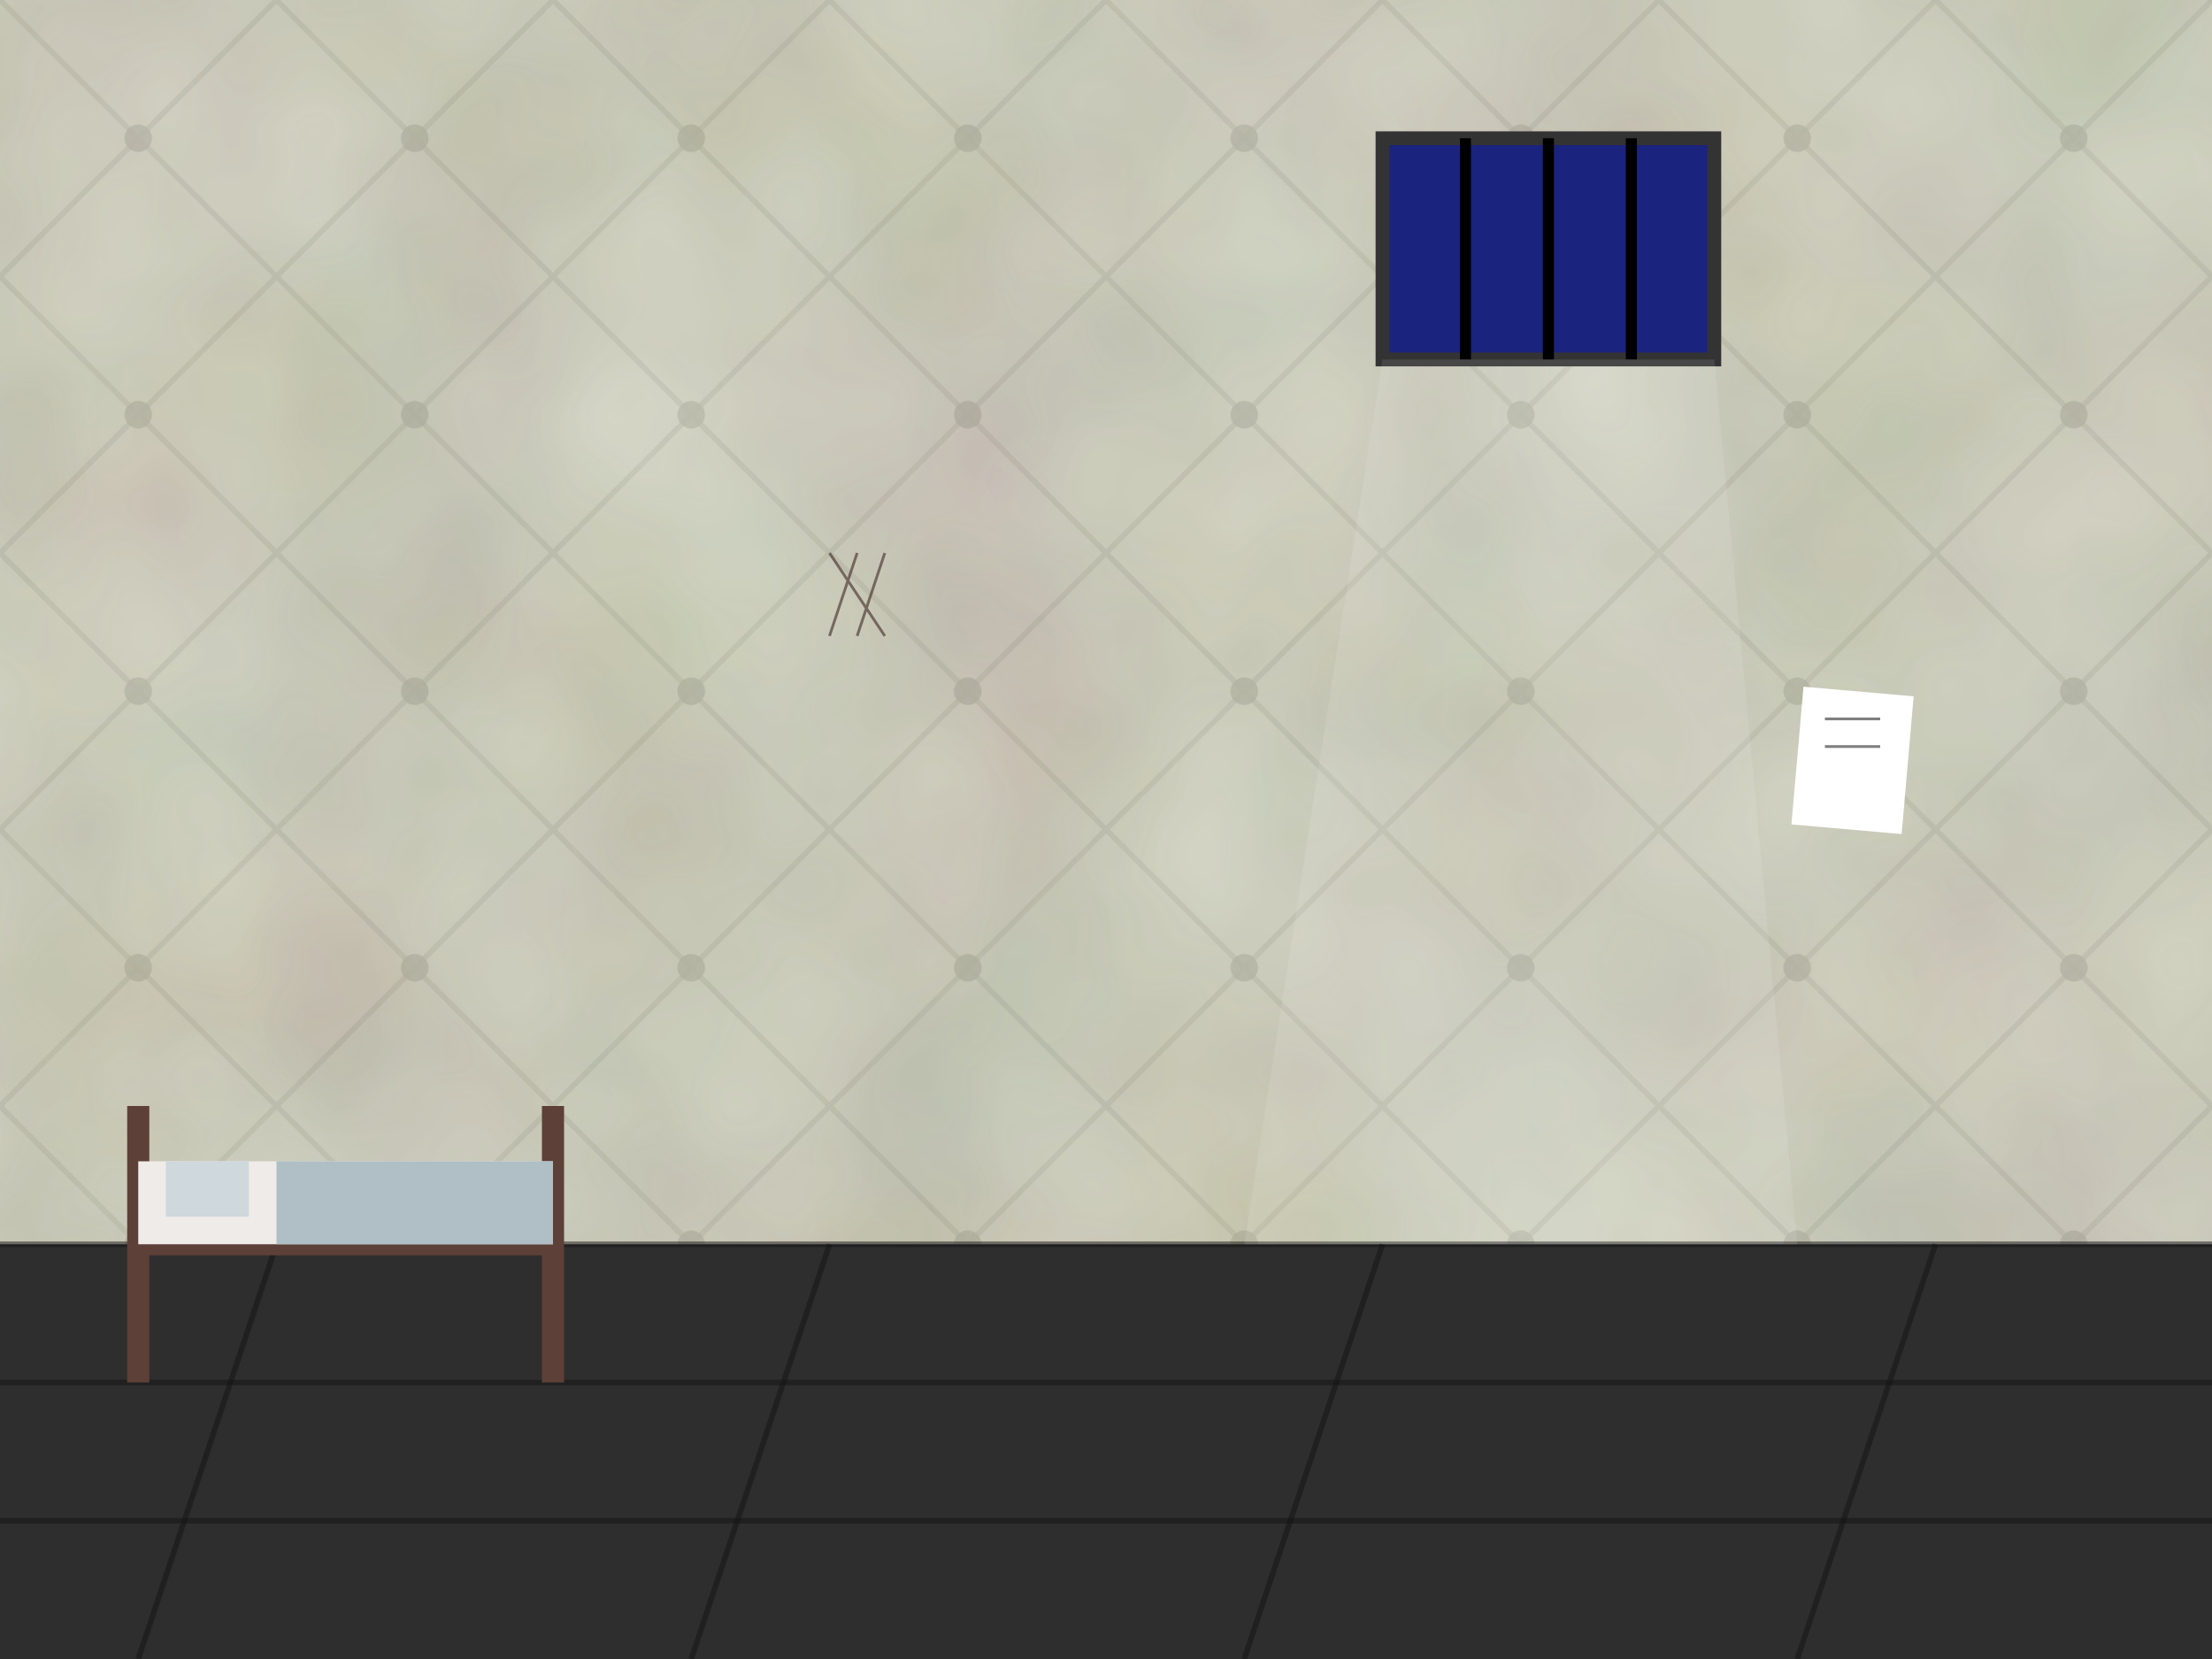
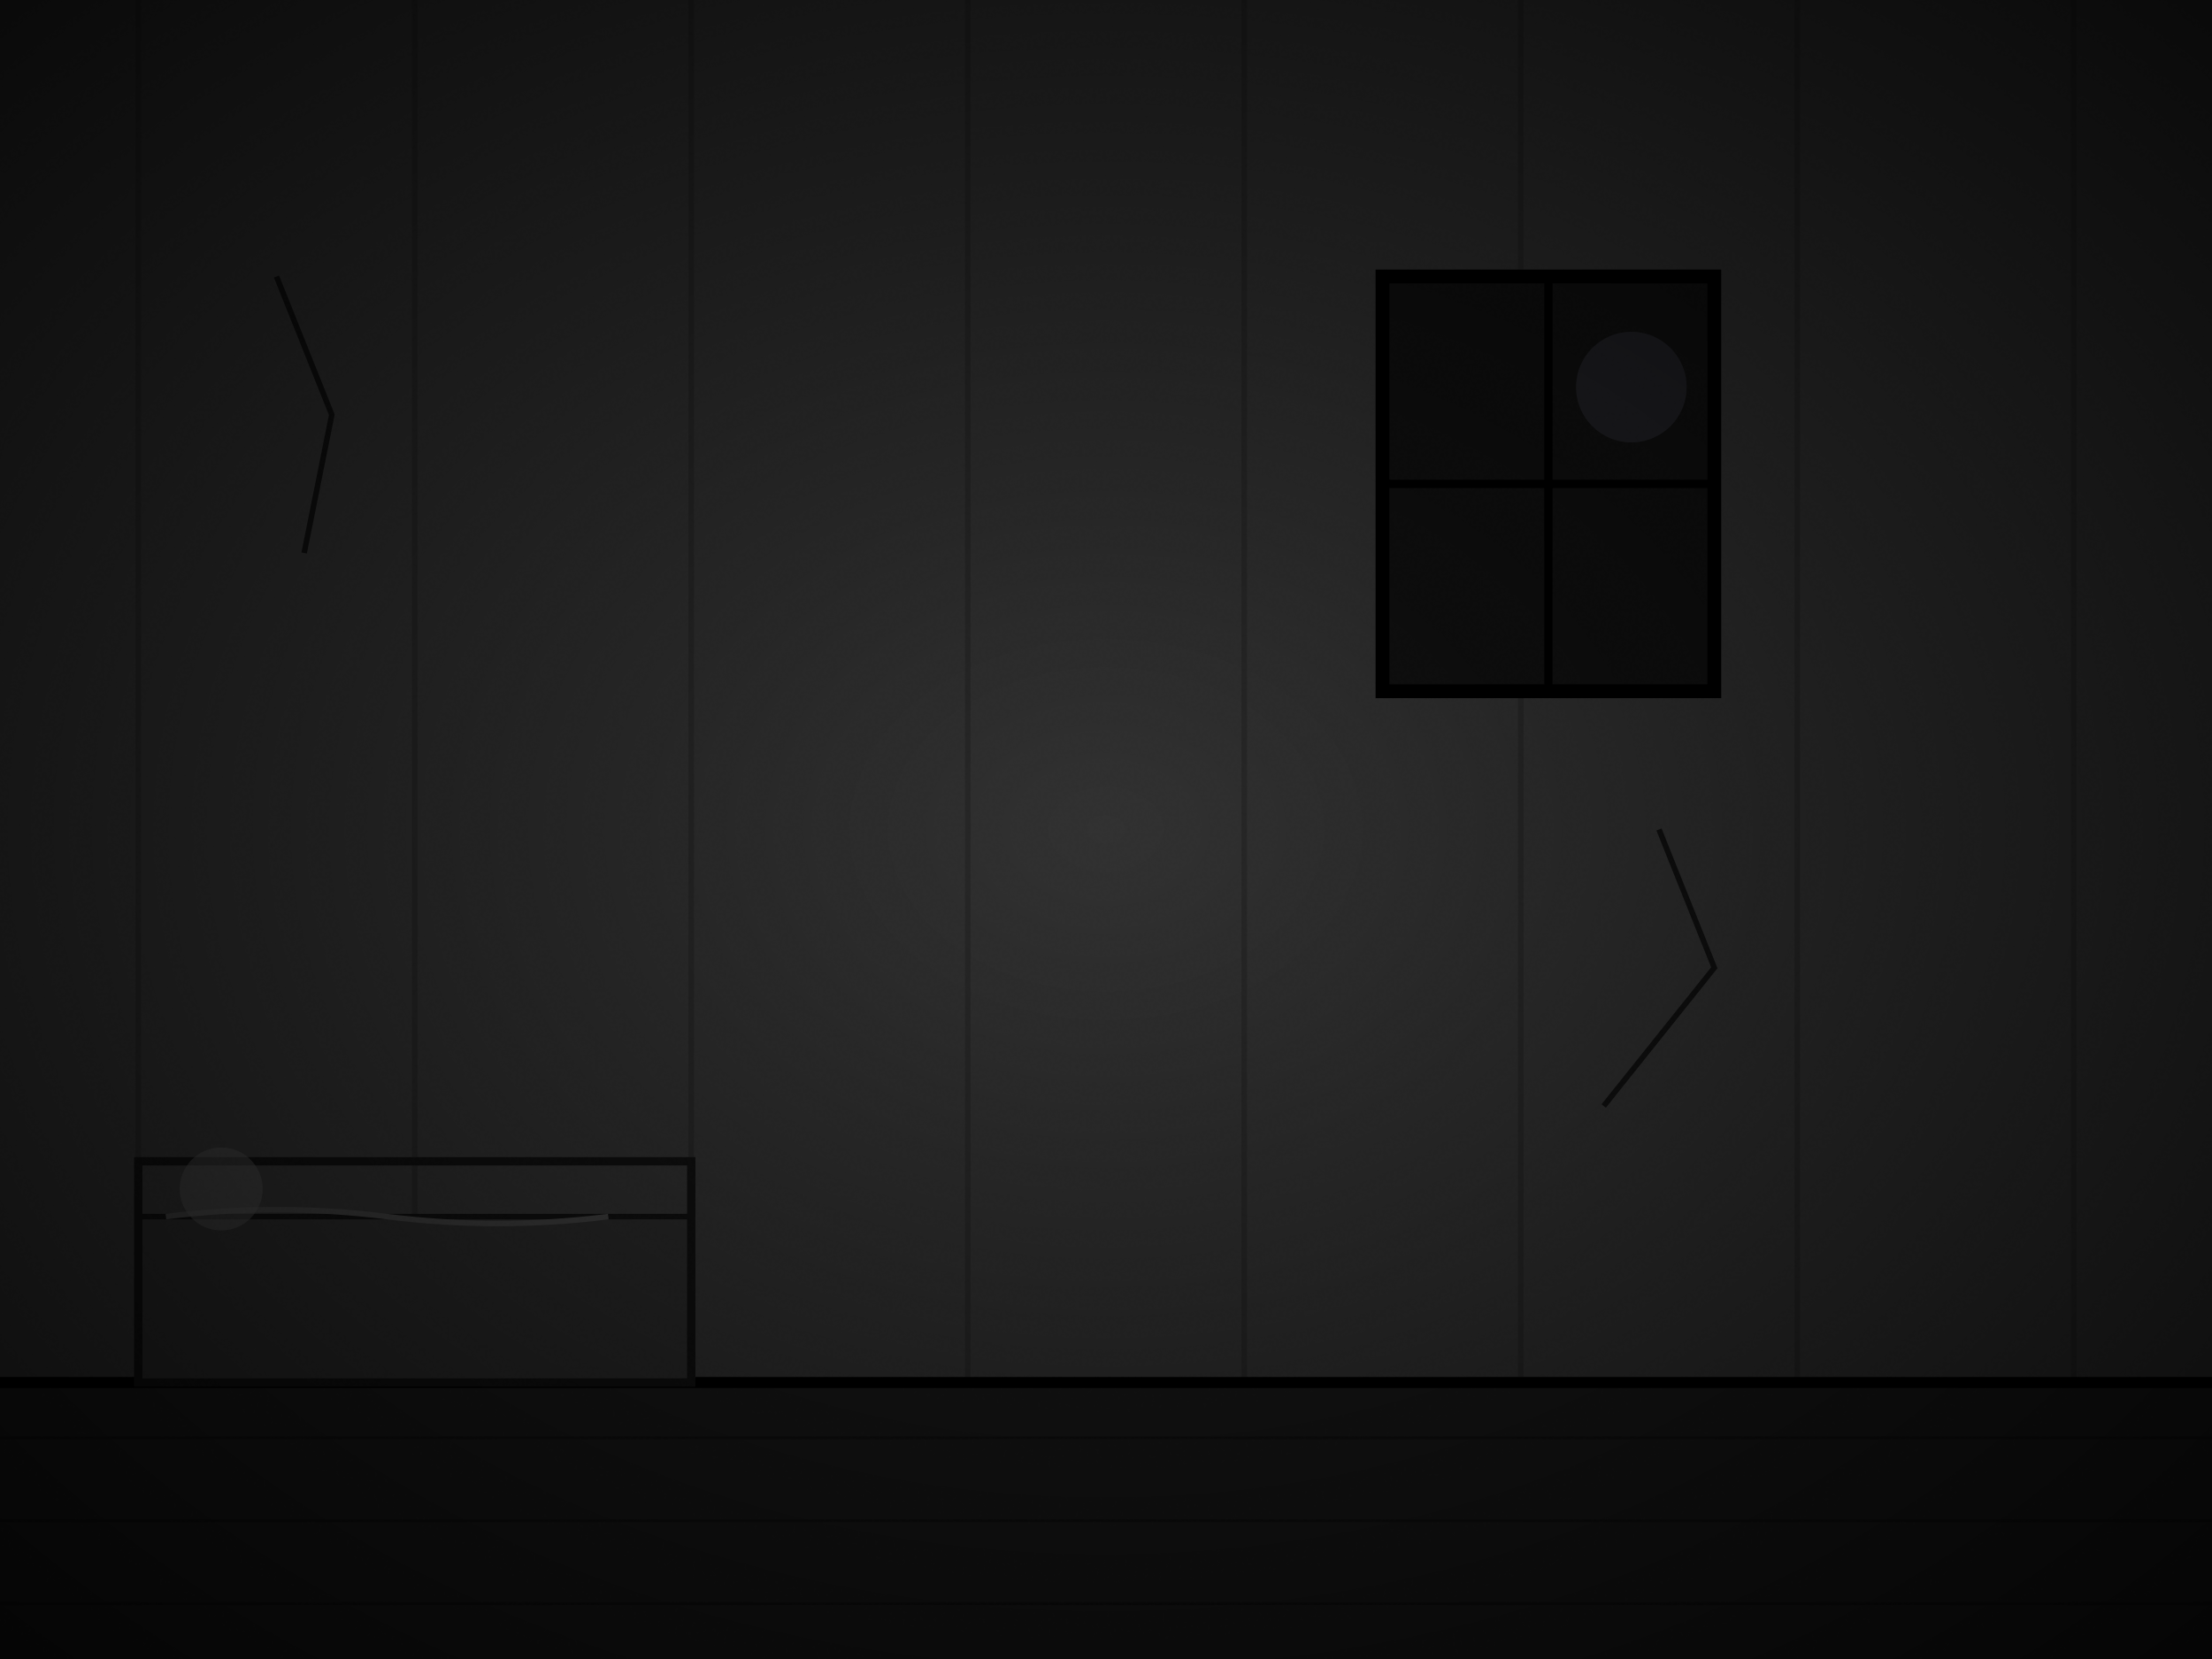
<svg xmlns="http://www.w3.org/2000/svg" width="800" height="600" viewBox="0 0 800 600">
  <defs>
-     <pattern id="paddedWall" x="0" y="0" width="100" height="100" patternUnits="userSpaceOnUse">
-       <rect width="100" height="100" fill="#E0E0D0" />
-       <path d="M0 0 L100 0 L100 100 L0 100 Z" fill="#D7D7C7" />
-       <circle cx="50" cy="50" r="5" fill="#B0B0A0" opacity="0.5" />
-       <path d="M50 50 L0 0 M50 50 L100 0 M50 50 L100 100 M50 50 L0 100" stroke="#C0C0B0" stroke-width="2" opacity="0.5" />
-     </pattern>
-     <filter id="grime">
-       <feTurbulence type="fractalNoise" baseFrequency="0.01" numOctaves="3" result="noise" />
-       <feColorMatrix type="matrix" values="0.3 0 0 0 0  0 0.3 0 0 0  0 0 0.2 0 0  0 0 0 0.4 0" in="noise" result="coloredNoise" />
+     <filter id="grain">
+       <feTurbulence type="fractalNoise" baseFrequency="0.8" numOctaves="3" stitchTiles="stitch" />
+       <feColorMatrix type="matrix" values="0 0 0 0 0  0 0 0 0 0  0 0 0 0 0  0 0 0 0.2 0" />
    </filter>
+     <radialGradient id="vignette" cx="50%" cy="50%" r="70%">
+       <stop offset="0%" stop-color="#000" stop-opacity="0" />
+       <stop offset="100%" stop-color="#000" stop-opacity="0.8" />
+     </radialGradient>
  </defs>
-   <rect width="800" height="450" fill="url(#paddedWall)" />
-   <rect width="800" height="600" filter="url(#grime)" opacity="0.6" style="mix-blend-mode: multiply;" />
-   <path d="M0 450 L800 450 L800 600 L0 600 Z" fill="#2E2E2E" />
-   <path d="M0 450 L800 450 M0 500 L800 500 M0 550 L800 550" stroke="#111" stroke-width="2" opacity="0.5" />
-   <path d="M100 450 L50 600 M300 450 L250 600 M500 450 L450 600 M700 450 L650 600" stroke="#111" stroke-width="2" opacity="0.5" />
-   <path d="M50 400 L50 500 M200 400 L200 500 M50 450 L200 450" stroke="#5D4037" stroke-width="8" />
-   <rect x="50" y="420" width="150" height="30" fill="#EFEBE9" />
-   <path d="M60 420 L90 420 L90 440 L60 440 Z" fill="#CFD8DC" />
-   <path d="M100 420 L200 420 L200 450 L100 450 Z" fill="#B0BEC5" />
-   <rect x="500" y="50" width="120" height="80" fill="#1A237E" stroke="#333" stroke-width="5" />
-   <line x1="530" y1="50" x2="530" y2="130" stroke="#000" stroke-width="4" />
-   <line x1="560" y1="50" x2="560" y2="130" stroke="#000" stroke-width="4" />
-   <line x1="590" y1="50" x2="590" y2="130" stroke="#000" stroke-width="4" />
-   <path d="M500 130 L450 450 L650 450 L620 130" fill="#FFF" opacity="0.1" />
-   <path d="M300 200 L320 230 M310 200 L300 230 M320 200 L310 230" stroke="#3E2723" stroke-width="1" opacity="0.6" />
-   <rect x="650" y="250" width="40" height="50" fill="#FFF" transform="rotate(5 670 275)" />
-   <path d="M660 260 L680 260 M660 270 L680 270" stroke="#000" stroke-width="1" opacity="0.5" />
+   <rect width="800" height="600" fill="#222" />
+   <rect width="800" height="500" fill="#333" />
+   <path d="M50,0 L50,500 M150,0 L150,500 M250,0 L250,500 M350,0 L350,500 M450,0 L450,500 M550,0 L550,500 M650,0 L650,500 M750,0 L750,500" stroke="#2a2a2a" stroke-width="2" />
+   <path d="M100,100 L120,150 L110,200 M600,300 L620,350 L580,400" stroke="#111" stroke-width="2" fill="none" />
+   <rect y="500" width="800" height="100" fill="#1a1a1a" />
+   <path d="M0,500 L800,500" stroke="#000" stroke-width="4" />
+   <line x1="0" y1="520" x2="800" y2="520" stroke="#111" stroke-width="1" />
+   <line x1="0" y1="550" x2="800" y2="550" stroke="#111" stroke-width="1" />
+   <line x1="0" y1="580" x2="800" y2="580" stroke="#111" stroke-width="1" />
+   <g transform="translate(50, 420)">
+     <rect x="0" y="20" width="200" height="60" fill="#2d2d2d" stroke="#111" stroke-width="2" />
+     <rect x="0" y="0" width="200" height="80" fill="none" stroke="#111" stroke-width="3" />
+     <path d="M10,20 Q50,15 90,20 Q130,25 170,20" stroke="#444" stroke-width="2" fill="none" />
+     <circle cx="30" cy="10" r="15" fill="#555" opacity="0.5" />
+   </g>
+   <g transform="translate(500, 100)">
+     <rect x="0" y="0" width="120" height="150" fill="#111" stroke="#000" stroke-width="5" />
+     <line x1="60" y1="0" x2="60" y2="150" stroke="#000" stroke-width="3" />
+     <line x1="0" y1="75" x2="120" y2="75" stroke="#000" stroke-width="3" />
+     <circle cx="90" cy="40" r="20" fill="#ccccff" opacity="0.1" />
+   </g>
+   <rect width="800" height="600" filter="url(#grain)" opacity="0.3" />
+   <rect width="800" height="600" fill="url(#vignette)" />
</svg>
